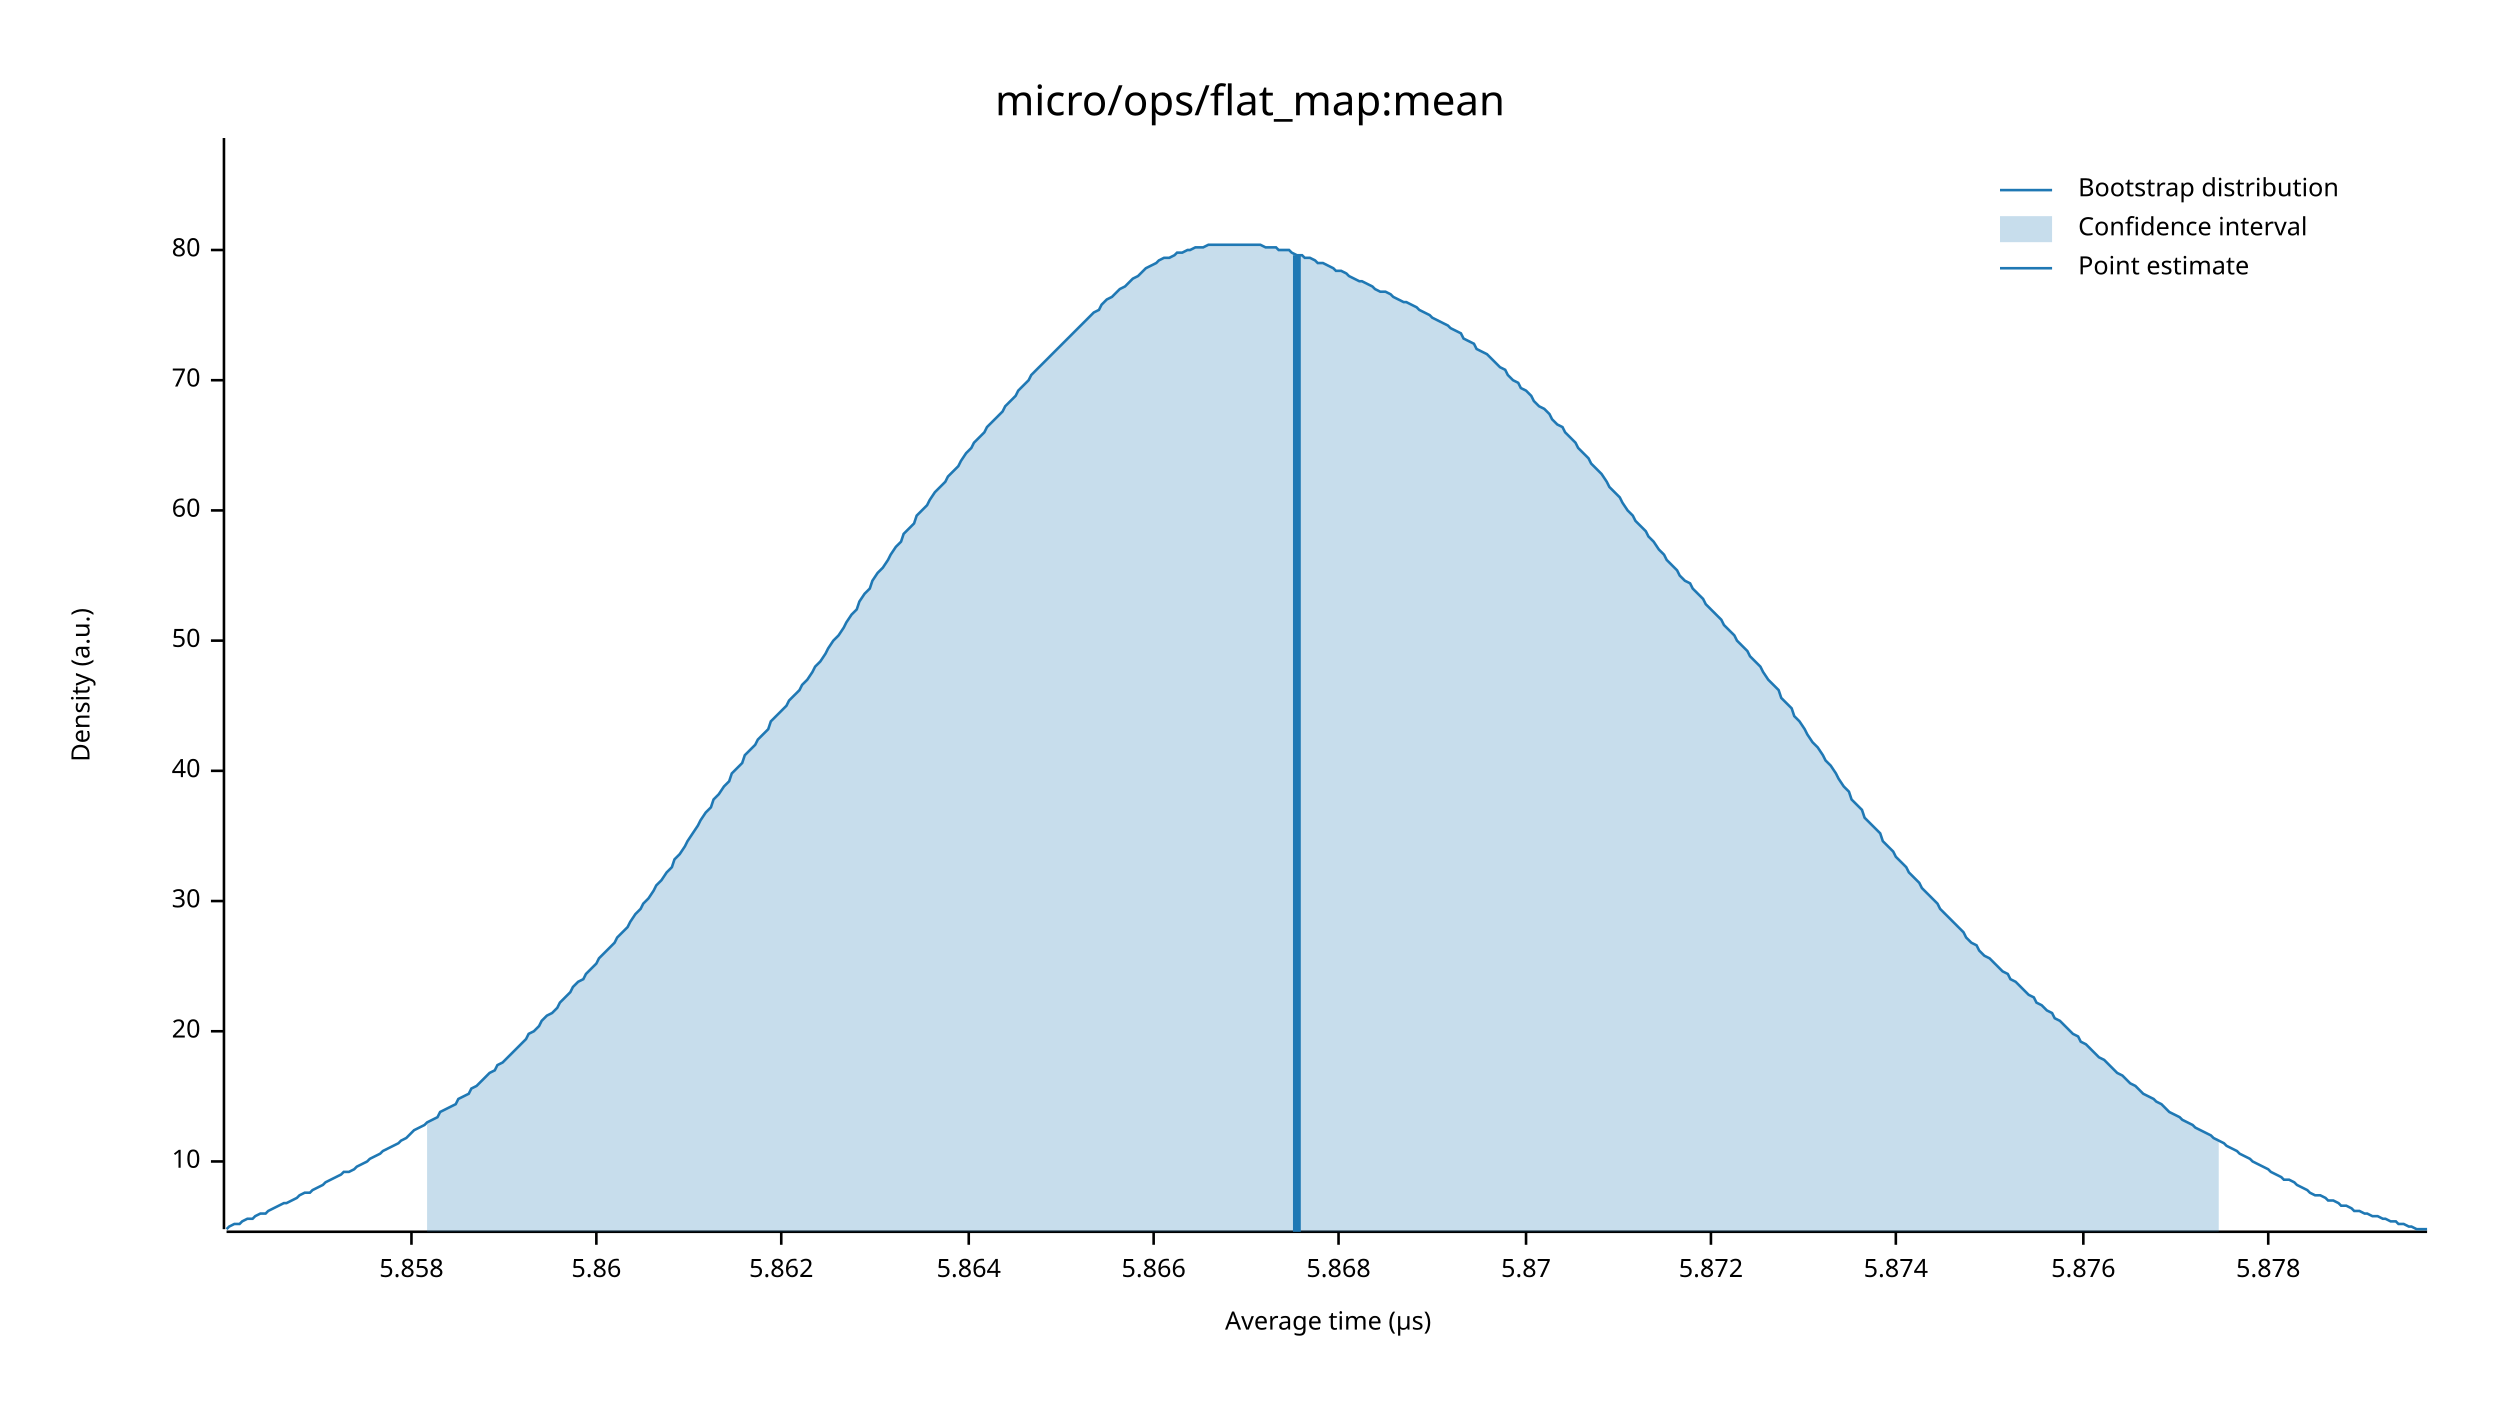
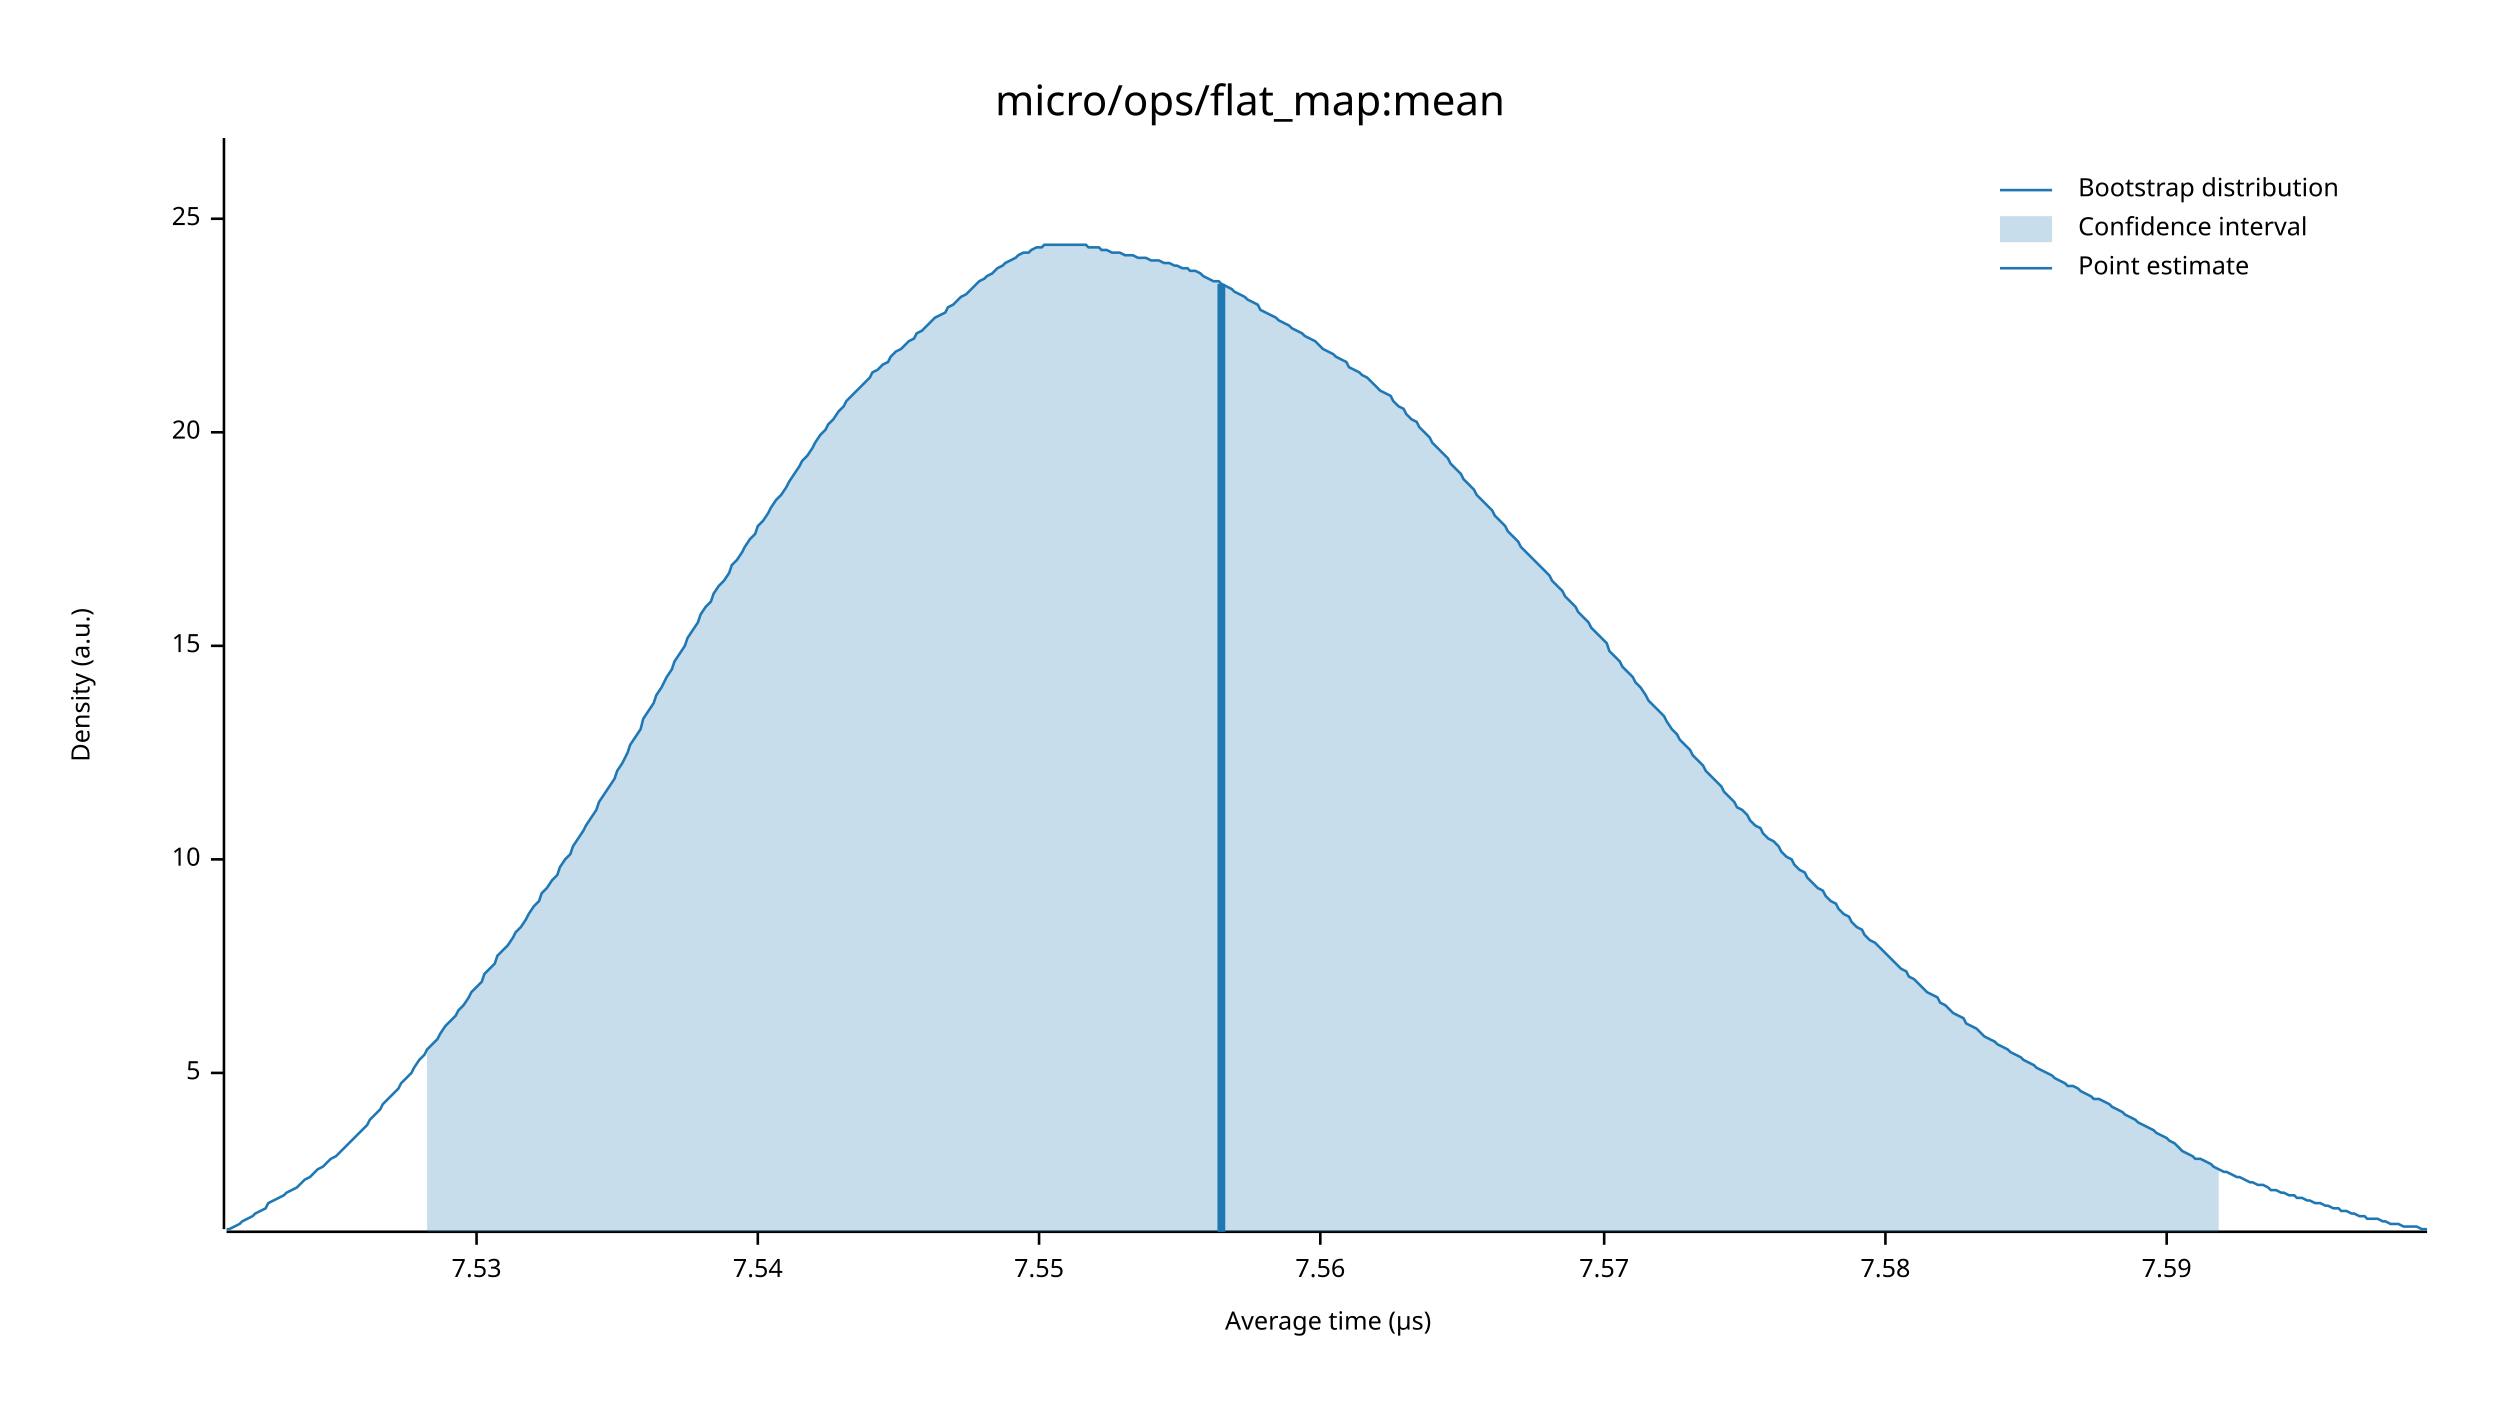
<svg xmlns="http://www.w3.org/2000/svg" width="960" height="540" viewBox="0 0 960 540">
  <text x="480" y="32" dy="0.76em" text-anchor="middle" font-family="sans-serif" font-size="16.129" opacity="1" fill="#000000">
micro/ops/flat_map:mean
</text>
  <text x="27" y="263" dy="0.76em" text-anchor="middle" font-family="sans-serif" font-size="9.677" opacity="1" fill="#000000" transform="rotate(270, 27, 263)">
Density (a.u.)
</text>
  <text x="510" y="513" dy="-0.5ex" text-anchor="middle" font-family="sans-serif" font-size="9.677" opacity="1" fill="#000000">
Average time (µs)
</text>
  <polyline fill="none" opacity="1" stroke="#000000" stroke-width="1" points="86,53 86,472 " />
-   <text x="77" y="446" dy="0.5ex" text-anchor="end" font-family="sans-serif" font-size="9.677" opacity="1" fill="#000000">
+   <text x="77" y="412" dy="0.5ex" text-anchor="end" font-family="sans-serif" font-size="9.677" opacity="1" fill="#000000">
+ 5
+ </text>
+   <polyline fill="none" opacity="1" stroke="#000000" stroke-width="1" points="81,412 86,412 " />
+   <text x="77" y="330" dy="0.5ex" text-anchor="end" font-family="sans-serif" font-size="9.677" opacity="1" fill="#000000">
10
</text>
-   <polyline fill="none" opacity="1" stroke="#000000" stroke-width="1" points="81,446 86,446 " />
-   <text x="77" y="396" dy="0.5ex" text-anchor="end" font-family="sans-serif" font-size="9.677" opacity="1" fill="#000000">
+   <polyline fill="none" opacity="1" stroke="#000000" stroke-width="1" points="81,330 86,330 " />
+   <text x="77" y="248" dy="0.5ex" text-anchor="end" font-family="sans-serif" font-size="9.677" opacity="1" fill="#000000">
+ 15
+ </text>
+   <polyline fill="none" opacity="1" stroke="#000000" stroke-width="1" points="81,248 86,248 " />
+   <text x="77" y="166" dy="0.5ex" text-anchor="end" font-family="sans-serif" font-size="9.677" opacity="1" fill="#000000">
20
</text>
-   <polyline fill="none" opacity="1" stroke="#000000" stroke-width="1" points="81,396 86,396 " />
-   <text x="77" y="346" dy="0.5ex" text-anchor="end" font-family="sans-serif" font-size="9.677" opacity="1" fill="#000000">
- 30
+   <polyline fill="none" opacity="1" stroke="#000000" stroke-width="1" points="81,166 86,166 " />
+   <text x="77" y="84" dy="0.5ex" text-anchor="end" font-family="sans-serif" font-size="9.677" opacity="1" fill="#000000">
+ 25
</text>
-   <polyline fill="none" opacity="1" stroke="#000000" stroke-width="1" points="81,346 86,346 " />
-   <text x="77" y="296" dy="0.5ex" text-anchor="end" font-family="sans-serif" font-size="9.677" opacity="1" fill="#000000">
- 40
+   <polyline fill="none" opacity="1" stroke="#000000" stroke-width="1" points="81,84 86,84 " />
+   <polyline fill="none" opacity="1" stroke="#000000" stroke-width="1" points="87,473 932,473 " />
+   <text x="183" y="483" dy="0.76em" text-anchor="middle" font-family="sans-serif" font-size="9.677" opacity="1" fill="#000000">
+ 7.53
</text>
-   <polyline fill="none" opacity="1" stroke="#000000" stroke-width="1" points="81,296 86,296 " />
-   <text x="77" y="246" dy="0.5ex" text-anchor="end" font-family="sans-serif" font-size="9.677" opacity="1" fill="#000000">
- 50
+   <polyline fill="none" opacity="1" stroke="#000000" stroke-width="1" points="183,473 183,478 " />
+   <text x="291" y="483" dy="0.76em" text-anchor="middle" font-family="sans-serif" font-size="9.677" opacity="1" fill="#000000">
+ 7.54
</text>
-   <polyline fill="none" opacity="1" stroke="#000000" stroke-width="1" points="81,246 86,246 " />
-   <text x="77" y="196" dy="0.5ex" text-anchor="end" font-family="sans-serif" font-size="9.677" opacity="1" fill="#000000">
- 60
+   <polyline fill="none" opacity="1" stroke="#000000" stroke-width="1" points="291,473 291,478 " />
+   <text x="399" y="483" dy="0.76em" text-anchor="middle" font-family="sans-serif" font-size="9.677" opacity="1" fill="#000000">
+ 7.55
</text>
-   <polyline fill="none" opacity="1" stroke="#000000" stroke-width="1" points="81,196 86,196 " />
-   <text x="77" y="146" dy="0.5ex" text-anchor="end" font-family="sans-serif" font-size="9.677" opacity="1" fill="#000000">
- 70
+   <polyline fill="none" opacity="1" stroke="#000000" stroke-width="1" points="399,473 399,478 " />
+   <text x="507" y="483" dy="0.76em" text-anchor="middle" font-family="sans-serif" font-size="9.677" opacity="1" fill="#000000">
+ 7.56
</text>
-   <polyline fill="none" opacity="1" stroke="#000000" stroke-width="1" points="81,146 86,146 " />
-   <text x="77" y="96" dy="0.5ex" text-anchor="end" font-family="sans-serif" font-size="9.677" opacity="1" fill="#000000">
- 80
+   <polyline fill="none" opacity="1" stroke="#000000" stroke-width="1" points="507,473 507,478 " />
+   <text x="616" y="483" dy="0.76em" text-anchor="middle" font-family="sans-serif" font-size="9.677" opacity="1" fill="#000000">
+ 7.57
</text>
-   <polyline fill="none" opacity="1" stroke="#000000" stroke-width="1" points="81,96 86,96 " />
-   <polyline fill="none" opacity="1" stroke="#000000" stroke-width="1" points="87,473 932,473 " />
-   <text x="158" y="483" dy="0.76em" text-anchor="middle" font-family="sans-serif" font-size="9.677" opacity="1" fill="#000000">
- 5.858
+   <polyline fill="none" opacity="1" stroke="#000000" stroke-width="1" points="616,473 616,478 " />
+   <text x="724" y="483" dy="0.76em" text-anchor="middle" font-family="sans-serif" font-size="9.677" opacity="1" fill="#000000">
+ 7.58
</text>
-   <polyline fill="none" opacity="1" stroke="#000000" stroke-width="1" points="158,473 158,478 " />
-   <text x="229" y="483" dy="0.76em" text-anchor="middle" font-family="sans-serif" font-size="9.677" opacity="1" fill="#000000">
- 5.86
+   <polyline fill="none" opacity="1" stroke="#000000" stroke-width="1" points="724,473 724,478 " />
+   <text x="832" y="483" dy="0.76em" text-anchor="middle" font-family="sans-serif" font-size="9.677" opacity="1" fill="#000000">
+ 7.59
</text>
-   <polyline fill="none" opacity="1" stroke="#000000" stroke-width="1" points="229,473 229,478 " />
-   <text x="300" y="483" dy="0.76em" text-anchor="middle" font-family="sans-serif" font-size="9.677" opacity="1" fill="#000000">
- 5.862
- </text>
-   <polyline fill="none" opacity="1" stroke="#000000" stroke-width="1" points="300,473 300,478 " />
-   <text x="372" y="483" dy="0.76em" text-anchor="middle" font-family="sans-serif" font-size="9.677" opacity="1" fill="#000000">
- 5.864
- </text>
-   <polyline fill="none" opacity="1" stroke="#000000" stroke-width="1" points="372,473 372,478 " />
-   <text x="443" y="483" dy="0.76em" text-anchor="middle" font-family="sans-serif" font-size="9.677" opacity="1" fill="#000000">
- 5.866
- </text>
-   <polyline fill="none" opacity="1" stroke="#000000" stroke-width="1" points="443,473 443,478 " />
-   <text x="514" y="483" dy="0.76em" text-anchor="middle" font-family="sans-serif" font-size="9.677" opacity="1" fill="#000000">
- 5.868
- </text>
-   <polyline fill="none" opacity="1" stroke="#000000" stroke-width="1" points="514,473 514,478 " />
-   <text x="586" y="483" dy="0.76em" text-anchor="middle" font-family="sans-serif" font-size="9.677" opacity="1" fill="#000000">
- 5.87
- </text>
-   <polyline fill="none" opacity="1" stroke="#000000" stroke-width="1" points="586,473 586,478 " />
-   <text x="657" y="483" dy="0.76em" text-anchor="middle" font-family="sans-serif" font-size="9.677" opacity="1" fill="#000000">
- 5.872
- </text>
-   <polyline fill="none" opacity="1" stroke="#000000" stroke-width="1" points="657,473 657,478 " />
-   <text x="728" y="483" dy="0.76em" text-anchor="middle" font-family="sans-serif" font-size="9.677" opacity="1" fill="#000000">
- 5.874
- </text>
-   <polyline fill="none" opacity="1" stroke="#000000" stroke-width="1" points="728,473 728,478 " />
-   <text x="800" y="483" dy="0.76em" text-anchor="middle" font-family="sans-serif" font-size="9.677" opacity="1" fill="#000000">
- 5.876
- </text>
-   <polyline fill="none" opacity="1" stroke="#000000" stroke-width="1" points="800,473 800,478 " />
-   <text x="871" y="483" dy="0.76em" text-anchor="middle" font-family="sans-serif" font-size="9.677" opacity="1" fill="#000000">
- 5.878
- </text>
-   <polyline fill="none" opacity="1" stroke="#000000" stroke-width="1" points="871,473 871,478 " />
-   <polyline fill="none" opacity="1" stroke="#1F78B4" stroke-width="1" points="87,472 88,471 90,470 92,470 93,469 95,468 97,468 98,467 100,466 102,466 103,465 105,464 107,463 109,462 110,462 112,461 114,460 115,459 117,458 119,458 120,457 122,456 124,455 125,454 127,453 129,452 131,451 132,450 134,450 136,449 137,448 139,447 141,446 142,445 144,444 146,443 147,442 149,441 151,440 153,439 154,438 156,437 158,435 159,434 161,433 163,432 164,431 166,430 168,429 169,427 171,426 173,425 175,424 176,422 178,421 180,420 181,418 183,417 185,415 186,414 188,412 190,411 191,409 193,408 195,406 197,404 198,403 200,401 202,399 203,397 205,396 207,394 208,392 210,390 212,389 214,387 215,385 217,383 219,381 220,379 222,377 224,376 225,374 227,372 229,370 230,368 232,366 234,364 236,362 237,360 239,358 241,356 242,354 244,351 246,349 247,347 249,345 251,342 252,340 254,338 256,335 258,333 259,330 261,328 263,325 264,323 266,320 268,317 269,315 271,312 273,310 274,307 276,305 278,302 280,300 281,297 283,295 285,293 286,290 288,288 290,286 291,284 293,282 295,280 296,277 298,275 300,273 302,271 303,269 305,267 307,265 308,263 310,261 312,258 313,256 315,254 317,251 318,249 320,246 322,244 324,241 325,239 327,236 329,234 330,231 332,228 334,226 335,223 337,220 339,218 341,215 342,213 344,210 346,208 347,205 349,203 351,201 352,198 354,196 356,194 357,192 359,189 361,187 363,185 364,183 366,181 368,179 369,177 371,174 373,172 374,170 376,168 378,166 379,164 381,162 383,160 385,158 386,156 388,154 390,152 391,150 393,148 395,146 396,144 398,142 400,140 401,139 403,137 405,135 407,133 408,132 410,130 412,128 413,127 415,125 417,123 418,122 420,120 422,119 423,117 425,115 427,114 429,112 430,111 432,110 434,108 435,107 437,106 439,104 440,103 442,102 444,101 445,100 447,99 449,99 451,98 452,97 454,97 456,96 457,96 459,95 461,95 462,95 464,94 466,94 468,94 469,94 471,94 473,94 474,94 476,94 478,94 479,94 481,94 483,94 484,94 486,95 488,95 490,95 491,96 493,96 495,96 496,97 498,98 500,98 501,99 503,99 505,100 506,101 508,101 510,102 512,103 513,104 515,104 517,105 518,106 520,107 522,108 523,108 525,109 527,110 528,111 530,112 532,112 534,113 535,114 537,115 539,116 540,116 542,117 544,118 545,119 547,120 549,121 550,122 552,123 554,124 556,125 557,126 559,127 561,128 562,130 564,131 566,132 567,134 569,135 571,136 573,138 574,139 576,141 578,142 579,144 581,146 583,147 584,149 586,150 588,152 589,154 591,156 593,157 595,159 596,161 598,163 600,164 601,166 603,168 605,170 606,172 608,174 610,176 611,178 613,180 615,182 617,185 618,187 620,189 622,191 623,193 625,196 627,198 628,200 630,202 632,204 633,206 635,208 637,211 639,213 640,215 642,217 644,219 645,221 647,223 649,224 650,226 652,228 654,230 655,232 657,234 659,236 661,238 662,240 664,242 666,244 667,246 669,248 671,250 672,252 674,254 676,256 677,258 679,261 681,263 683,265 684,268 686,270 688,272 689,275 691,277 693,280 694,282 696,285 698,287 700,290 701,292 703,294 705,297 706,299 708,302 710,304 711,307 713,309 715,311 716,314 718,316 720,318 722,320 723,323 725,325 727,327 728,329 730,331 732,333 733,335 735,337 737,339 738,341 740,343 742,345 744,347 745,349 747,351 749,353 750,354 752,356 754,358 755,360 757,362 759,363 760,365 762,367 764,368 766,370 767,371 769,373 771,374 772,376 774,377 776,379 777,380 779,382 781,383 782,385 784,386 786,388 788,389 789,391 791,392 793,394 794,395 796,397 798,398 799,400 801,401 803,403 804,404 806,406 808,407 810,409 811,410 813,412 815,413 816,414 818,416 820,417 821,418 823,420 825,421 827,422 828,423 830,424 832,426 833,427 835,428 837,429 838,430 840,431 842,432 843,433 845,434 847,435 849,436 850,437 852,438 854,439 855,440 857,441 859,442 860,443 862,444 864,445 865,446 867,447 869,448 871,449 872,450 874,451 876,452 877,453 879,453 881,454 882,455 884,456 886,457 887,458 889,459 891,459 893,460 894,461 896,461 898,462 899,463 901,463 903,464 904,465 906,465 908,466 909,466 911,467 913,467 915,468 916,468 918,469 920,469 921,470 923,470 925,471 926,471 928,472 930,472 932,472 " />
-   <polygon opacity="0.25" fill="#1F78B4" points="164,431 166,430 168,429 169,427 171,426 173,425 175,424 176,422 178,421 180,420 181,418 183,417 185,415 186,414 188,412 190,411 191,409 193,408 195,406 197,404 198,403 200,401 202,399 203,397 205,396 207,394 208,392 210,390 212,389 214,387 215,385 217,383 219,381 220,379 222,377 224,376 225,374 227,372 229,370 230,368 232,366 234,364 236,362 237,360 239,358 241,356 242,354 244,351 246,349 247,347 249,345 251,342 252,340 254,338 256,335 258,333 259,330 261,328 263,325 264,323 266,320 268,317 269,315 271,312 273,310 274,307 276,305 278,302 280,300 281,297 283,295 285,293 286,290 288,288 290,286 291,284 293,282 295,280 296,277 298,275 300,273 302,271 303,269 305,267 307,265 308,263 310,261 312,258 313,256 315,254 317,251 318,249 320,246 322,244 324,241 325,239 327,236 329,234 330,231 332,228 334,226 335,223 337,220 339,218 341,215 342,213 344,210 346,208 347,205 349,203 351,201 352,198 354,196 356,194 357,192 359,189 361,187 363,185 364,183 366,181 368,179 369,177 371,174 373,172 374,170 376,168 378,166 379,164 381,162 383,160 385,158 386,156 388,154 390,152 391,150 393,148 395,146 396,144 398,142 400,140 401,139 403,137 405,135 407,133 408,132 410,130 412,128 413,127 415,125 417,123 418,122 420,120 422,119 423,117 425,115 427,114 429,112 430,111 432,110 434,108 435,107 437,106 439,104 440,103 442,102 444,101 445,100 447,99 449,99 451,98 452,97 454,97 456,96 457,96 459,95 461,95 462,95 464,94 466,94 468,94 469,94 471,94 473,94 474,94 476,94 478,94 479,94 481,94 483,94 484,94 486,95 488,95 490,95 491,96 493,96 495,96 496,97 498,98 500,98 501,99 503,99 505,100 506,101 508,101 510,102 512,103 513,104 515,104 517,105 518,106 520,107 522,108 523,108 525,109 527,110 528,111 530,112 532,112 534,113 535,114 537,115 539,116 540,116 542,117 544,118 545,119 547,120 549,121 550,122 552,123 554,124 556,125 557,126 559,127 561,128 562,130 564,131 566,132 567,134 569,135 571,136 573,138 574,139 576,141 578,142 579,144 581,146 583,147 584,149 586,150 588,152 589,154 591,156 593,157 595,159 596,161 598,163 600,164 601,166 603,168 605,170 606,172 608,174 610,176 611,178 613,180 615,182 617,185 618,187 620,189 622,191 623,193 625,196 627,198 628,200 630,202 632,204 633,206 635,208 637,211 639,213 640,215 642,217 644,219 645,221 647,223 649,224 650,226 652,228 654,230 655,232 657,234 659,236 661,238 662,240 664,242 666,244 667,246 669,248 671,250 672,252 674,254 676,256 677,258 679,261 681,263 683,265 684,268 686,270 688,272 689,275 691,277 693,280 694,282 696,285 698,287 700,290 701,292 703,294 705,297 706,299 708,302 710,304 711,307 713,309 715,311 716,314 718,316 720,318 722,320 723,323 725,325 727,327 728,329 730,331 732,333 733,335 735,337 737,339 738,341 740,343 742,345 744,347 745,349 747,351 749,353 750,354 752,356 754,358 755,360 757,362 759,363 760,365 762,367 764,368 766,370 767,371 769,373 771,374 772,376 774,377 776,379 777,380 779,382 781,383 782,385 784,386 786,388 788,389 789,391 791,392 793,394 794,395 796,397 798,398 799,400 801,401 803,403 804,404 806,406 808,407 810,409 811,410 813,412 815,413 816,414 818,416 820,417 821,418 823,420 825,421 827,422 828,423 830,424 832,426 833,427 835,428 837,429 838,430 840,431 842,432 843,433 845,434 847,435 849,436 850,437 852,438 852,473 164,473 " />
-   <polyline fill="none" opacity="1" stroke="#1F78B4" stroke-width="3" points="498,473 498,98 " />
+   <polyline fill="none" opacity="1" stroke="#000000" stroke-width="1" points="832,473 832,478 " />
+   <polyline fill="none" opacity="1" stroke="#1F78B4" stroke-width="1" points="87,472 88,472 90,471 92,470 93,469 95,468 97,467 98,466 100,465 102,464 103,462 105,461 107,460 109,459 110,458 112,457 114,456 115,455 117,453 119,452 120,451 122,449 124,448 125,447 127,445 129,444 131,442 132,441 134,439 136,437 137,436 139,434 141,432 142,430 144,428 146,426 147,424 149,422 151,420 153,418 154,416 156,414 158,412 159,410 161,407 163,405 164,403 166,401 168,399 169,397 171,394 173,392 175,390 176,388 178,386 180,383 181,381 183,379 185,377 186,374 188,372 190,370 191,367 193,365 195,363 197,360 198,358 200,356 202,353 203,351 205,348 207,346 208,343 210,341 212,338 214,336 215,333 217,330 219,328 220,325 222,322 224,319 225,317 227,314 229,311 230,308 232,305 234,302 236,299 237,296 239,293 241,289 242,286 244,283 246,280 247,276 249,273 251,270 252,267 254,264 256,260 258,257 259,254 261,251 263,248 264,245 266,242 268,239 269,236 271,233 273,231 274,228 276,225 278,223 280,220 281,217 283,215 285,212 286,210 288,207 290,205 291,202 293,200 295,197 296,195 298,192 300,190 302,187 303,185 305,182 307,179 308,177 310,175 312,172 313,170 315,167 317,165 318,163 320,161 322,158 324,156 325,154 327,152 329,150 330,149 332,147 334,145 335,143 337,142 339,140 341,139 342,137 344,135 346,134 347,133 349,131 351,130 352,128 354,127 356,125 357,124 359,122 361,121 363,120 364,118 366,117 368,115 369,114 371,113 373,111 374,110 376,108 378,107 379,106 381,105 383,103 385,102 386,101 388,100 390,99 391,98 393,97 395,97 396,96 398,95 400,95 401,94 403,94 405,94 407,94 408,94 410,94 412,94 413,94 415,94 417,94 418,95 420,95 422,95 423,96 425,96 427,97 429,97 430,97 432,98 434,98 435,98 437,99 439,99 440,99 442,100 444,100 445,100 447,101 449,101 451,102 452,102 454,103 456,103 457,104 459,104 461,105 462,106 464,107 466,108 468,108 469,109 471,110 473,111 474,112 476,113 478,114 479,115 481,116 483,117 484,119 486,120 488,121 490,122 491,123 493,124 495,125 496,126 498,127 500,128 501,129 503,130 505,131 506,132 508,134 510,135 512,136 513,137 515,138 517,139 518,141 520,142 522,143 523,144 525,145 527,147 528,148 530,150 532,151 534,152 535,154 537,156 539,157 540,159 542,161 544,162 545,164 547,166 549,168 550,170 552,172 554,174 556,176 557,178 559,180 561,182 562,184 564,186 566,188 567,190 569,192 571,194 573,196 574,198 576,200 578,202 579,204 581,206 583,208 584,210 586,212 588,214 589,215 591,217 593,219 595,221 596,223 598,225 600,227 601,229 603,231 605,233 606,235 608,237 610,239 611,241 613,243 615,245 617,247 618,250 620,252 622,254 623,256 625,258 627,260 628,262 630,264 632,267 633,269 635,271 637,273 639,275 640,277 642,280 644,282 645,284 647,286 649,288 650,290 652,292 654,294 655,296 657,298 659,300 661,302 662,304 664,306 666,308 667,310 669,311 671,313 672,315 674,317 676,318 677,320 679,322 681,323 683,325 684,327 686,329 688,330 689,332 691,334 693,335 694,337 696,339 698,341 700,342 701,344 703,346 705,347 706,349 708,351 710,352 711,354 713,356 715,357 716,359 718,361 720,362 722,364 723,365 725,367 727,369 728,370 730,372 732,373 733,375 735,376 737,378 738,379 740,381 742,382 744,383 745,385 747,386 749,388 750,389 752,390 754,391 755,393 757,394 759,395 760,396 762,398 764,399 766,400 767,401 769,402 771,403 772,404 774,405 776,406 777,407 779,408 781,409 782,410 784,411 786,412 788,413 789,414 791,415 793,416 794,417 796,417 798,418 799,419 801,420 803,421 804,422 806,422 808,423 810,424 811,425 813,426 815,427 816,428 818,429 820,430 821,431 823,432 825,433 827,434 828,435 830,436 832,437 833,438 835,439 837,441 838,442 840,443 842,444 843,445 845,445 847,446 849,447 850,448 852,449 854,450 855,450 857,451 859,452 860,452 862,453 864,454 865,454 867,455 869,455 871,456 872,457 874,457 876,458 877,458 879,459 881,459 882,460 884,460 886,461 887,461 889,462 891,462 893,463 894,463 896,464 898,464 899,465 901,465 903,466 904,466 906,467 908,467 909,468 911,468 913,468 915,469 916,469 918,470 920,470 921,470 923,471 925,471 926,471 928,471 930,472 932,472 " />
+   <polygon opacity="0.25" fill="#1F78B4" points="164,403 166,401 168,399 169,397 171,394 173,392 175,390 176,388 178,386 180,383 181,381 183,379 185,377 186,374 188,372 190,370 191,367 193,365 195,363 197,360 198,358 200,356 202,353 203,351 205,348 207,346 208,343 210,341 212,338 214,336 215,333 217,330 219,328 220,325 222,322 224,319 225,317 227,314 229,311 230,308 232,305 234,302 236,299 237,296 239,293 241,289 242,286 244,283 246,280 247,276 249,273 251,270 252,267 254,264 256,260 258,257 259,254 261,251 263,248 264,245 266,242 268,239 269,236 271,233 273,231 274,228 276,225 278,223 280,220 281,217 283,215 285,212 286,210 288,207 290,205 291,202 293,200 295,197 296,195 298,192 300,190 302,187 303,185 305,182 307,179 308,177 310,175 312,172 313,170 315,167 317,165 318,163 320,161 322,158 324,156 325,154 327,152 329,150 330,149 332,147 334,145 335,143 337,142 339,140 341,139 342,137 344,135 346,134 347,133 349,131 351,130 352,128 354,127 356,125 357,124 359,122 361,121 363,120 364,118 366,117 368,115 369,114 371,113 373,111 374,110 376,108 378,107 379,106 381,105 383,103 385,102 386,101 388,100 390,99 391,98 393,97 395,97 396,96 398,95 400,95 401,94 403,94 405,94 407,94 408,94 410,94 412,94 413,94 415,94 417,94 418,95 420,95 422,95 423,96 425,96 427,97 429,97 430,97 432,98 434,98 435,98 437,99 439,99 440,99 442,100 444,100 445,100 447,101 449,101 451,102 452,102 454,103 456,103 457,104 459,104 461,105 462,106 464,107 466,108 468,108 469,109 471,110 473,111 474,112 476,113 478,114 479,115 481,116 483,117 484,119 486,120 488,121 490,122 491,123 493,124 495,125 496,126 498,127 500,128 501,129 503,130 505,131 506,132 508,134 510,135 512,136 513,137 515,138 517,139 518,141 520,142 522,143 523,144 525,145 527,147 528,148 530,150 532,151 534,152 535,154 537,156 539,157 540,159 542,161 544,162 545,164 547,166 549,168 550,170 552,172 554,174 556,176 557,178 559,180 561,182 562,184 564,186 566,188 567,190 569,192 571,194 573,196 574,198 576,200 578,202 579,204 581,206 583,208 584,210 586,212 588,214 589,215 591,217 593,219 595,221 596,223 598,225 600,227 601,229 603,231 605,233 606,235 608,237 610,239 611,241 613,243 615,245 617,247 618,250 620,252 622,254 623,256 625,258 627,260 628,262 630,264 632,267 633,269 635,271 637,273 639,275 640,277 642,280 644,282 645,284 647,286 649,288 650,290 652,292 654,294 655,296 657,298 659,300 661,302 662,304 664,306 666,308 667,310 669,311 671,313 672,315 674,317 676,318 677,320 679,322 681,323 683,325 684,327 686,329 688,330 689,332 691,334 693,335 694,337 696,339 698,341 700,342 701,344 703,346 705,347 706,349 708,351 710,352 711,354 713,356 715,357 716,359 718,361 720,362 722,364 723,365 725,367 727,369 728,370 730,372 732,373 733,375 735,376 737,378 738,379 740,381 742,382 744,383 745,385 747,386 749,388 750,389 752,390 754,391 755,393 757,394 759,395 760,396 762,398 764,399 766,400 767,401 769,402 771,403 772,404 774,405 776,406 777,407 779,408 781,409 782,410 784,411 786,412 788,413 789,414 791,415 793,416 794,417 796,417 798,418 799,419 801,420 803,421 804,422 806,422 808,423 810,424 811,425 813,426 815,427 816,428 818,429 820,430 821,431 823,432 825,433 827,434 828,435 830,436 832,437 833,438 835,439 837,441 838,442 840,443 842,444 843,445 845,445 847,446 849,447 850,448 852,449 852,473 164,473 " />
+   <polyline fill="none" opacity="1" stroke="#1F78B4" stroke-width="3" points="469,473 469,109 " />
  <text x="798" y="68" dy="0.76em" text-anchor="start" font-family="sans-serif" font-size="9.677" opacity="1" fill="#000000">
Bootstrap distribution
</text>
  <text x="798" y="83" dy="0.76em" text-anchor="start" font-family="sans-serif" font-size="9.677" opacity="1" fill="#000000">
Confidence interval
</text>
  <text x="798" y="98" dy="0.76em" text-anchor="start" font-family="sans-serif" font-size="9.677" opacity="1" fill="#000000">
Point estimate
</text>
  <polyline fill="none" opacity="1" stroke="#1F78B4" stroke-width="1" points="768,73 788,73 " />
  <rect x="768" y="83" width="20" height="10" opacity="0.25" fill="#1F78B4" stroke="none" />
  <polyline fill="none" opacity="1" stroke="#1F78B4" stroke-width="1" points="768,103 788,103 " />
</svg>
